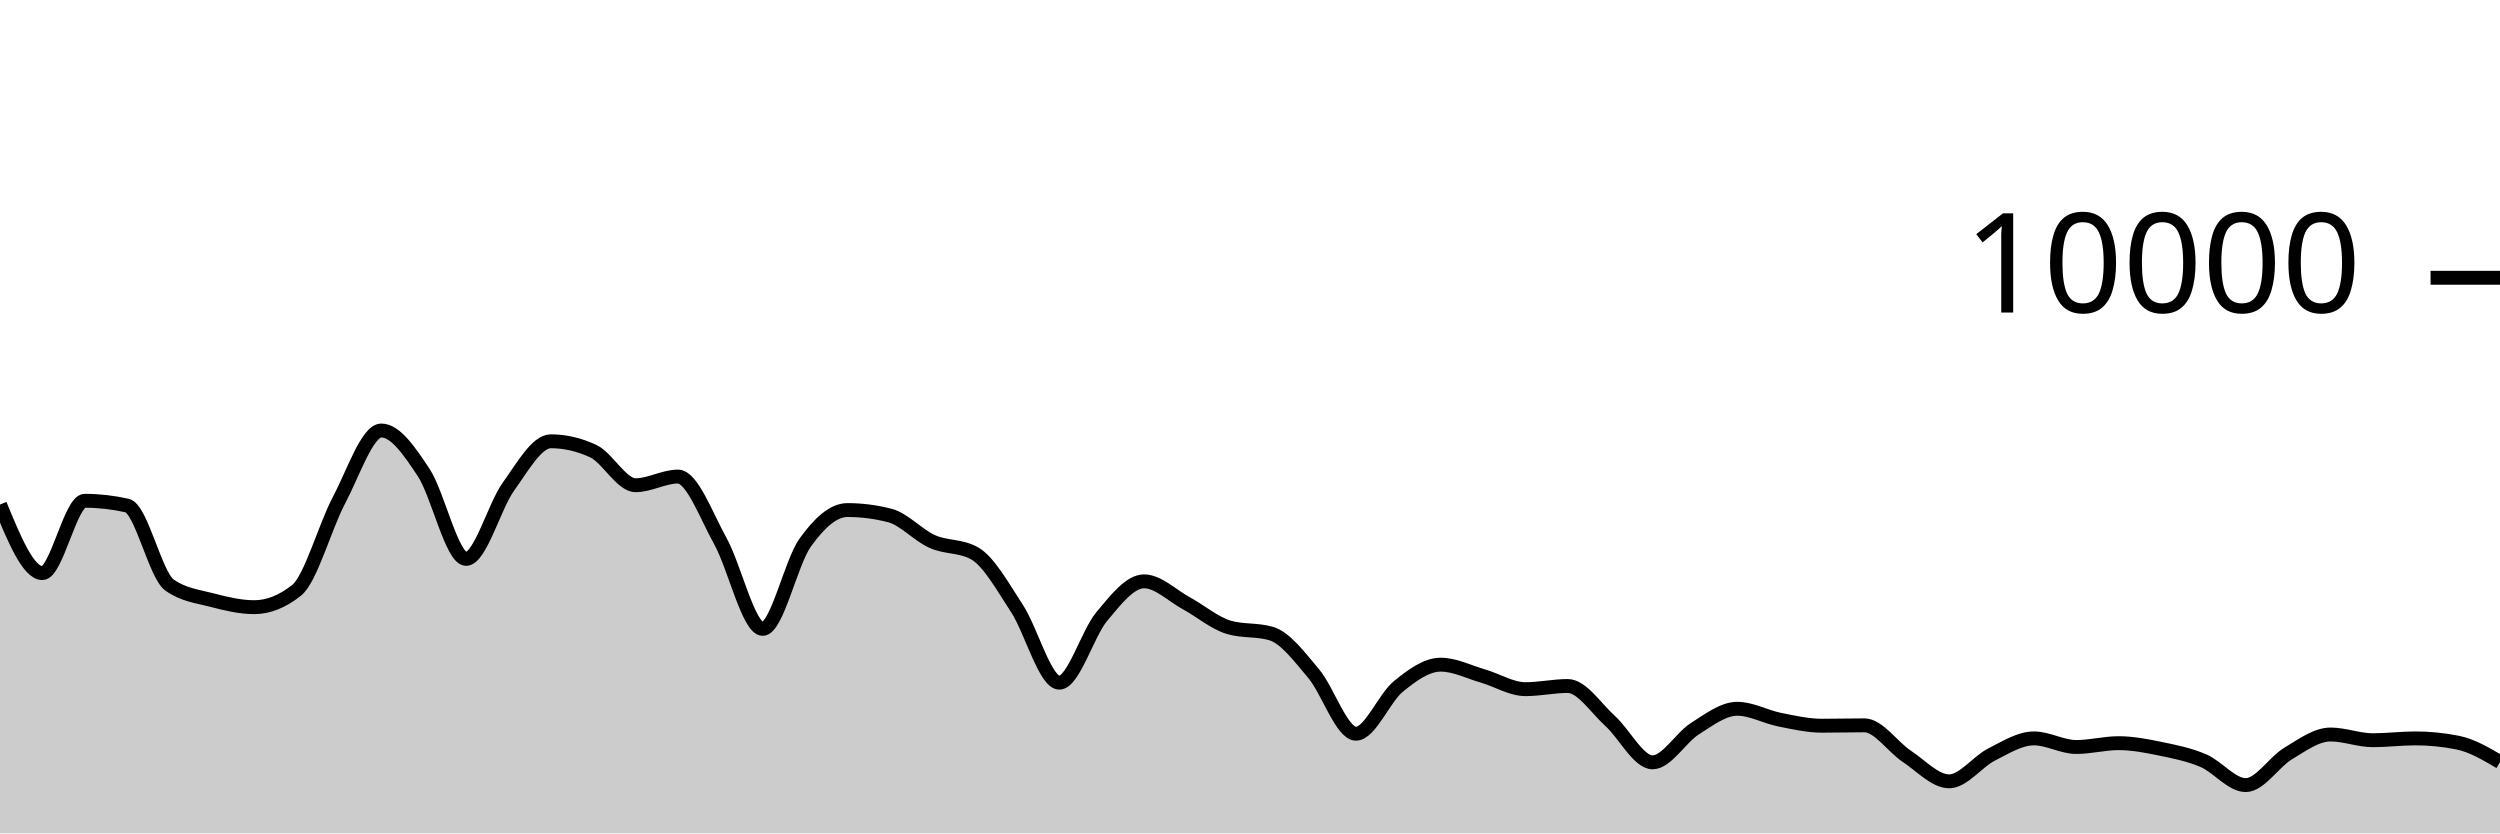
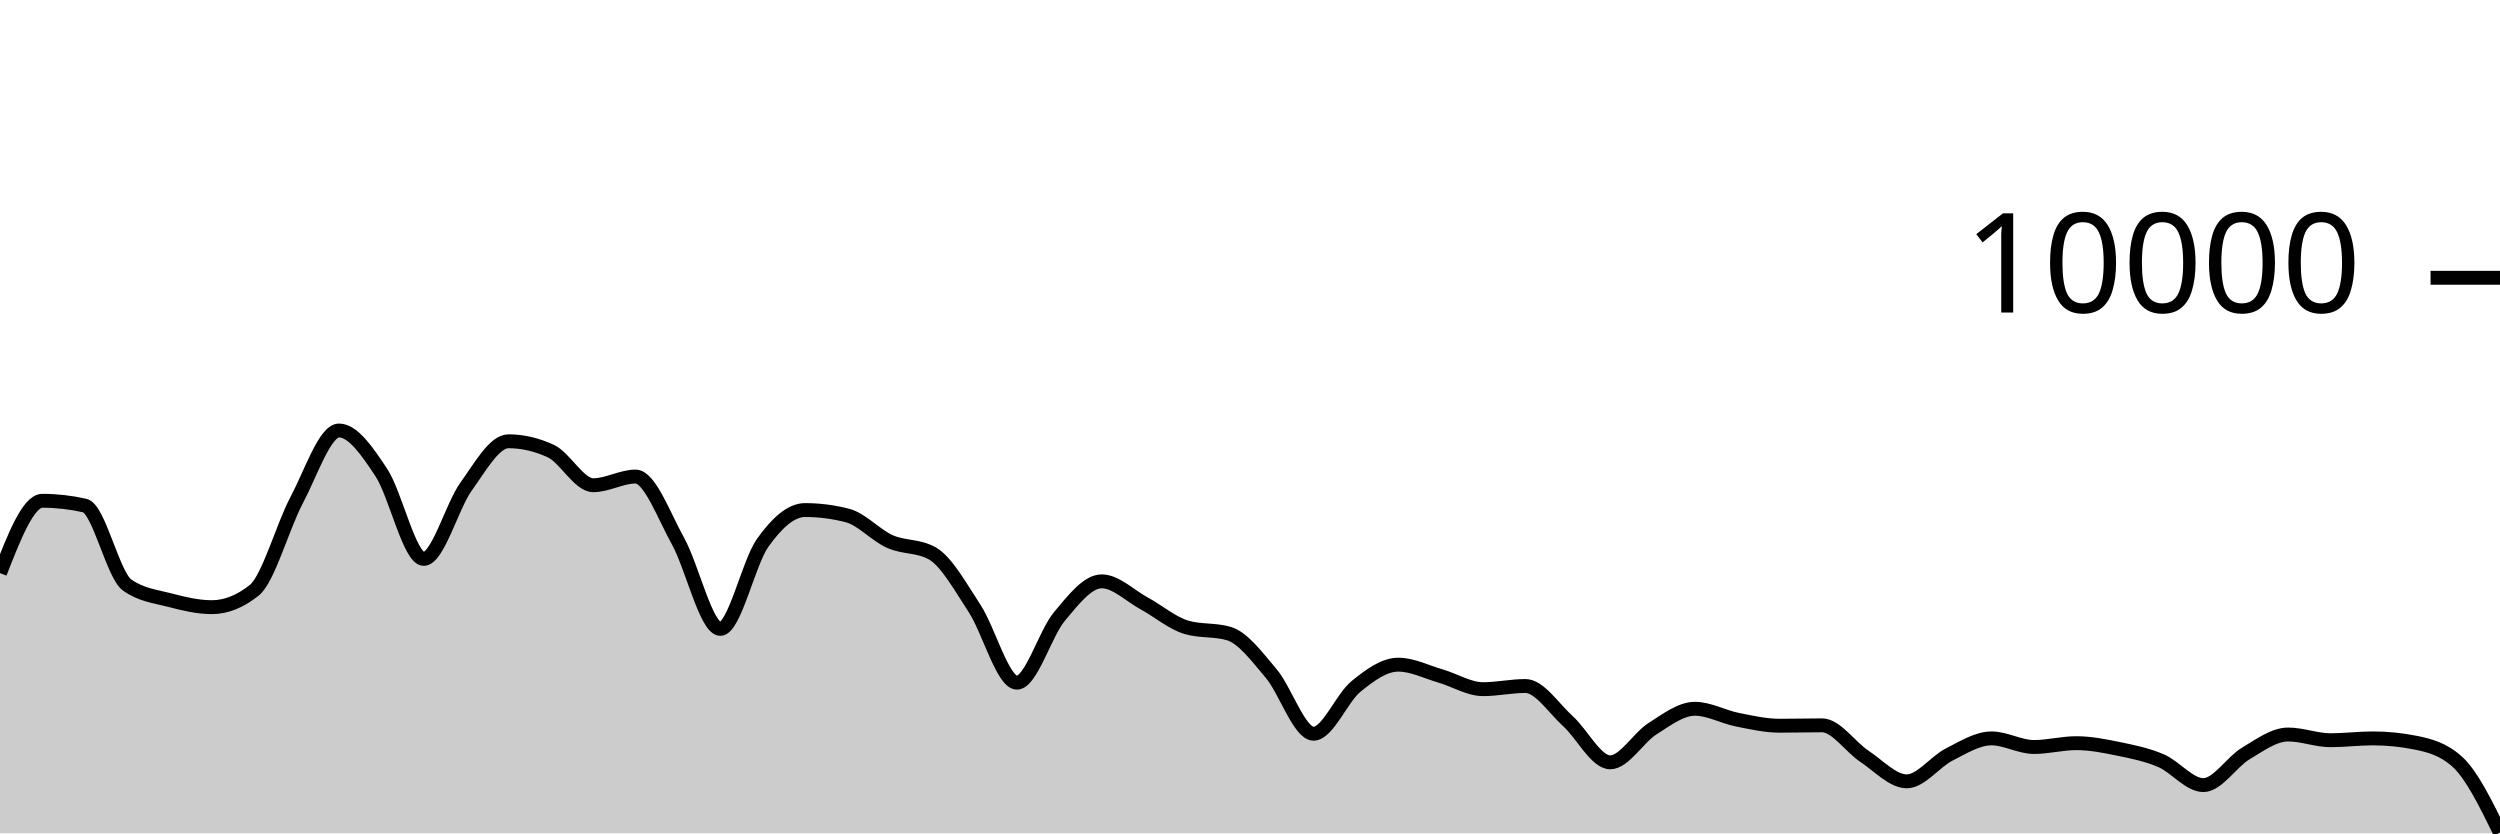
<svg xmlns="http://www.w3.org/2000/svg" viewBox="0 0 180 60">
  <g transform="translate(0,20)">
-     <path class="area" fill="rgba(0, 0, 0, 0.2)" d="M0,16.328C1.017,18.796,2.034,21.264,3.051,21.264C4.068,21.264,5.085,16.056,6.102,16.056C7.119,16.056,8.136,16.171,9.153,16.4C10.169,16.629,11.186,21.397,12.203,22.12C13.22,22.843,14.237,22.938,15.254,23.204C16.271,23.47,17.288,23.716,18.305,23.716C19.322,23.716,20.339,23.311,21.356,22.5C22.373,21.689,23.39,17.933,24.407,16.016C25.424,14.099,26.441,10.996,27.458,10.996C28.475,10.996,29.492,12.487,30.508,14.028C31.525,15.569,32.542,20.24,33.559,20.24C34.576,20.24,35.593,16.443,36.61,15.032C37.627,13.621,38.644,11.772,39.661,11.772C40.678,11.772,41.695,12.008,42.712,12.48C43.729,12.952,44.746,14.936,45.763,14.936C46.78,14.936,47.797,14.312,48.814,14.312C49.831,14.312,50.847,17.128,51.864,18.956C52.881,20.784,53.898,25.28,54.915,25.28C55.932,25.28,56.949,20.506,57.966,19.08C58.983,17.654,60,16.724,61.017,16.724C62.034,16.724,63.051,16.855,64.068,17.116C65.085,17.377,66.102,18.534,67.119,18.988C68.136,19.442,69.153,19.272,70.169,19.84C71.186,20.408,72.203,22.256,73.22,23.808C74.237,25.36,75.254,29.152,76.271,29.152C77.288,29.152,78.305,25.612,79.322,24.396C80.339,23.18,81.356,21.856,82.373,21.856C83.39,21.856,84.407,22.888,85.424,23.44C86.441,23.992,87.458,24.869,88.475,25.168C89.492,25.467,90.508,25.317,91.525,25.616C92.542,25.915,93.559,27.29,94.576,28.492C95.593,29.694,96.61,32.828,97.627,32.828C98.644,32.828,99.661,30.257,100.678,29.428C101.695,28.599,102.712,27.856,103.729,27.856C104.746,27.856,105.763,28.382,106.78,28.676C107.797,28.97,108.814,29.62,109.831,29.62C110.847,29.62,111.864,29.392,112.881,29.392C113.898,29.392,114.915,30.996,115.932,31.912C116.949,32.828,117.966,34.888,118.983,34.888C120,34.888,121.017,33.107,122.034,32.464C123.051,31.821,124.068,31.032,125.085,31.032C126.102,31.032,127.119,31.613,128.136,31.816C129.153,32.019,130.169,32.252,131.186,32.252C132.203,32.252,133.22,32.224,134.237,32.224C135.254,32.224,136.271,33.78,137.288,34.452C138.305,35.124,139.322,36.256,140.339,36.256C141.356,36.256,142.373,34.843,143.39,34.328C144.407,33.813,145.424,33.164,146.441,33.164C147.458,33.164,148.475,33.784,149.492,33.784C150.508,33.784,151.525,33.508,152.542,33.508C153.559,33.508,154.576,33.71,155.593,33.92C156.61,34.13,157.627,34.333,158.644,34.768C159.661,35.203,160.678,36.528,161.695,36.528C162.712,36.528,163.729,34.859,164.746,34.252C165.763,33.645,166.78,32.884,167.797,32.884C168.814,32.884,169.831,33.296,170.847,33.296C171.864,33.296,172.881,33.164,173.898,33.164C174.915,33.164,175.932,33.265,176.949,33.468C177.966,33.671,178.983,34.269,180,34.868L180,40C178.983,40,177.966,40,176.949,40C175.932,40,174.915,40,173.898,40C172.881,40,171.864,40,170.847,40C169.831,40,168.814,40,167.797,40C166.78,40,165.763,40,164.746,40C163.729,40,162.712,40,161.695,40C160.678,40,159.661,40,158.644,40C157.627,40,156.61,40,155.593,40C154.576,40,153.559,40,152.542,40C151.525,40,150.508,40,149.492,40C148.475,40,147.458,40,146.441,40C145.424,40,144.407,40,143.39,40C142.373,40,141.356,40,140.339,40C139.322,40,138.305,40,137.288,40C136.271,40,135.254,40,134.237,40C133.22,40,132.203,40,131.186,40C130.169,40,129.153,40,128.136,40C127.119,40,126.102,40,125.085,40C124.068,40,123.051,40,122.034,40C121.017,40,120,40,118.983,40C117.966,40,116.949,40,115.932,40C114.915,40,113.898,40,112.881,40C111.864,40,110.847,40,109.831,40C108.814,40,107.797,40,106.78,40C105.763,40,104.746,40,103.729,40C102.712,40,101.695,40,100.678,40C99.661,40,98.644,40,97.627,40C96.61,40,95.593,40,94.576,40C93.559,40,92.542,40,91.525,40C90.508,40,89.492,40,88.475,40C87.458,40,86.441,40,85.424,40C84.407,40,83.39,40,82.373,40C81.356,40,80.339,40,79.322,40C78.305,40,77.288,40,76.271,40C75.254,40,74.237,40,73.22,40C72.203,40,71.186,40,70.169,40C69.153,40,68.136,40,67.119,40C66.102,40,65.085,40,64.068,40C63.051,40,62.034,40,61.017,40C60,40,58.983,40,57.966,40C56.949,40,55.932,40,54.915,40C53.898,40,52.881,40,51.864,40C50.847,40,49.831,40,48.814,40C47.797,40,46.78,40,45.763,40C44.746,40,43.729,40,42.712,40C41.695,40,40.678,40,39.661,40C38.644,40,37.627,40,36.61,40C35.593,40,34.576,40,33.559,40C32.542,40,31.525,40,30.508,40C29.492,40,28.475,40,27.458,40C26.441,40,25.424,40,24.407,40C23.39,40,22.373,40,21.356,40C20.339,40,19.322,40,18.305,40C17.288,40,16.271,40,15.254,40C14.237,40,13.22,40,12.203,40C11.186,40,10.169,40,9.153,40C8.136,40,7.119,40,6.102,40C5.085,40,4.068,40,3.051,40C2.034,40,1.017,40,0,40Z" />
-     <path class="line" stroke="black" fill="none" d="M0,16.328C1.017,18.796,2.034,21.264,3.051,21.264C4.068,21.264,5.085,16.056,6.102,16.056C7.119,16.056,8.136,16.171,9.153,16.4C10.169,16.629,11.186,21.397,12.203,22.12C13.22,22.843,14.237,22.938,15.254,23.204C16.271,23.47,17.288,23.716,18.305,23.716C19.322,23.716,20.339,23.311,21.356,22.5C22.373,21.689,23.39,17.933,24.407,16.016C25.424,14.099,26.441,10.996,27.458,10.996C28.475,10.996,29.492,12.487,30.508,14.028C31.525,15.569,32.542,20.24,33.559,20.24C34.576,20.24,35.593,16.443,36.61,15.032C37.627,13.621,38.644,11.772,39.661,11.772C40.678,11.772,41.695,12.008,42.712,12.48C43.729,12.952,44.746,14.936,45.763,14.936C46.78,14.936,47.797,14.312,48.814,14.312C49.831,14.312,50.847,17.128,51.864,18.956C52.881,20.784,53.898,25.28,54.915,25.28C55.932,25.28,56.949,20.506,57.966,19.08C58.983,17.654,60,16.724,61.017,16.724C62.034,16.724,63.051,16.855,64.068,17.116C65.085,17.377,66.102,18.534,67.119,18.988C68.136,19.442,69.153,19.272,70.169,19.84C71.186,20.408,72.203,22.256,73.22,23.808C74.237,25.36,75.254,29.152,76.271,29.152C77.288,29.152,78.305,25.612,79.322,24.396C80.339,23.18,81.356,21.856,82.373,21.856C83.39,21.856,84.407,22.888,85.424,23.44C86.441,23.992,87.458,24.869,88.475,25.168C89.492,25.467,90.508,25.317,91.525,25.616C92.542,25.915,93.559,27.29,94.576,28.492C95.593,29.694,96.61,32.828,97.627,32.828C98.644,32.828,99.661,30.257,100.678,29.428C101.695,28.599,102.712,27.856,103.729,27.856C104.746,27.856,105.763,28.382,106.78,28.676C107.797,28.97,108.814,29.62,109.831,29.62C110.847,29.62,111.864,29.392,112.881,29.392C113.898,29.392,114.915,30.996,115.932,31.912C116.949,32.828,117.966,34.888,118.983,34.888C120,34.888,121.017,33.107,122.034,32.464C123.051,31.821,124.068,31.032,125.085,31.032C126.102,31.032,127.119,31.613,128.136,31.816C129.153,32.019,130.169,32.252,131.186,32.252C132.203,32.252,133.22,32.224,134.237,32.224C135.254,32.224,136.271,33.78,137.288,34.452C138.305,35.124,139.322,36.256,140.339,36.256C141.356,36.256,142.373,34.843,143.39,34.328C144.407,33.813,145.424,33.164,146.441,33.164C147.458,33.164,148.475,33.784,149.492,33.784C150.508,33.784,151.525,33.508,152.542,33.508C153.559,33.508,154.576,33.71,155.593,33.92C156.61,34.13,157.627,34.333,158.644,34.768C159.661,35.203,160.678,36.528,161.695,36.528C162.712,36.528,163.729,34.859,164.746,34.252C165.763,33.645,166.78,32.884,167.797,32.884C168.814,32.884,169.831,33.296,170.847,33.296C171.864,33.296,172.881,33.164,173.898,33.164C174.915,33.164,175.932,33.265,176.949,33.468C177.966,33.671,178.983,34.269,180,34.868" />
+     <path class="area" fill="rgba(0, 0, 0, 0.2)" d="M0,21.264C1.017,18.66,2.034,16.056,3.051,16.056C4.068,16.056,5.085,16.171,6.102,16.4C7.119,16.629,8.136,21.397,9.153,22.12C10.169,22.843,11.186,22.938,12.203,23.204C13.22,23.47,14.237,23.716,15.254,23.716C16.271,23.716,17.288,23.311,18.305,22.5C19.322,21.689,20.339,17.933,21.356,16.016C22.373,14.099,23.39,10.996,24.407,10.996C25.424,10.996,26.441,12.487,27.458,14.028C28.475,15.569,29.492,20.24,30.508,20.24C31.525,20.24,32.542,16.443,33.559,15.032C34.576,13.621,35.593,11.772,36.61,11.772C37.627,11.772,38.644,12.008,39.661,12.48C40.678,12.952,41.695,14.936,42.712,14.936C43.729,14.936,44.746,14.312,45.763,14.312C46.78,14.312,47.797,17.128,48.814,18.956C49.831,20.784,50.847,25.28,51.864,25.28C52.881,25.28,53.898,20.506,54.915,19.08C55.932,17.654,56.949,16.724,57.966,16.724C58.983,16.724,60,16.855,61.017,17.116C62.034,17.377,63.051,18.534,64.068,18.988C65.085,19.442,66.102,19.272,67.119,19.84C68.136,20.408,69.153,22.256,70.169,23.808C71.186,25.36,72.203,29.152,73.22,29.152C74.237,29.152,75.254,25.612,76.271,24.396C77.288,23.18,78.305,21.856,79.322,21.856C80.339,21.856,81.356,22.888,82.373,23.44C83.39,23.992,84.407,24.869,85.424,25.168C86.441,25.467,87.458,25.317,88.475,25.616C89.492,25.915,90.508,27.29,91.525,28.492C92.542,29.694,93.559,32.828,94.576,32.828C95.593,32.828,96.61,30.257,97.627,29.428C98.644,28.599,99.661,27.856,100.678,27.856C101.695,27.856,102.712,28.382,103.729,28.676C104.746,28.97,105.763,29.62,106.78,29.62C107.797,29.62,108.814,29.392,109.831,29.392C110.847,29.392,111.864,30.996,112.881,31.912C113.898,32.828,114.915,34.888,115.932,34.888C116.949,34.888,117.966,33.107,118.983,32.464C120,31.821,121.017,31.032,122.034,31.032C123.051,31.032,124.068,31.613,125.085,31.816C126.102,32.019,127.119,32.252,128.136,32.252C129.153,32.252,130.169,32.224,131.186,32.224C132.203,32.224,133.22,33.78,134.237,34.452C135.254,35.124,136.271,36.256,137.288,36.256C138.305,36.256,139.322,34.843,140.339,34.328C141.356,33.813,142.373,33.164,143.39,33.164C144.407,33.164,145.424,33.784,146.441,33.784C147.458,33.784,148.475,33.508,149.492,33.508C150.508,33.508,151.525,33.71,152.542,33.92C153.559,34.13,154.576,34.333,155.593,34.768C156.61,35.203,157.627,36.528,158.644,36.528C159.661,36.528,160.678,34.859,161.695,34.252C162.712,33.645,163.729,32.884,164.746,32.884C165.763,32.884,166.78,33.296,167.797,33.296C168.814,33.296,169.831,33.164,170.847,33.164C171.864,33.164,172.881,33.265,173.898,33.468C174.915,33.671,175.932,33.935,176.949,34.868C177.966,35.801,178.983,37.875,180,39.948L180,40C178.983,40,177.966,40,176.949,40C175.932,40,174.915,40,173.898,40C172.881,40,171.864,40,170.847,40C169.831,40,168.814,40,167.797,40C166.78,40,165.763,40,164.746,40C163.729,40,162.712,40,161.695,40C160.678,40,159.661,40,158.644,40C157.627,40,156.61,40,155.593,40C154.576,40,153.559,40,152.542,40C151.525,40,150.508,40,149.492,40C148.475,40,147.458,40,146.441,40C145.424,40,144.407,40,143.39,40C142.373,40,141.356,40,140.339,40C139.322,40,138.305,40,137.288,40C136.271,40,135.254,40,134.237,40C133.22,40,132.203,40,131.186,40C130.169,40,129.153,40,128.136,40C127.119,40,126.102,40,125.085,40C124.068,40,123.051,40,122.034,40C121.017,40,120,40,118.983,40C117.966,40,116.949,40,115.932,40C114.915,40,113.898,40,112.881,40C111.864,40,110.847,40,109.831,40C108.814,40,107.797,40,106.78,40C105.763,40,104.746,40,103.729,40C102.712,40,101.695,40,100.678,40C99.661,40,98.644,40,97.627,40C96.61,40,95.593,40,94.576,40C93.559,40,92.542,40,91.525,40C90.508,40,89.492,40,88.475,40C87.458,40,86.441,40,85.424,40C84.407,40,83.39,40,82.373,40C81.356,40,80.339,40,79.322,40C78.305,40,77.288,40,76.271,40C75.254,40,74.237,40,73.22,40C72.203,40,71.186,40,70.169,40C69.153,40,68.136,40,67.119,40C66.102,40,65.085,40,64.068,40C63.051,40,62.034,40,61.017,40C60,40,58.983,40,57.966,40C56.949,40,55.932,40,54.915,40C53.898,40,52.881,40,51.864,40C50.847,40,49.831,40,48.814,40C47.797,40,46.78,40,45.763,40C44.746,40,43.729,40,42.712,40C41.695,40,40.678,40,39.661,40C38.644,40,37.627,40,36.61,40C35.593,40,34.576,40,33.559,40C32.542,40,31.525,40,30.508,40C29.492,40,28.475,40,27.458,40C26.441,40,25.424,40,24.407,40C23.39,40,22.373,40,21.356,40C20.339,40,19.322,40,18.305,40C17.288,40,16.271,40,15.254,40C14.237,40,13.22,40,12.203,40C11.186,40,10.169,40,9.153,40C8.136,40,7.119,40,6.102,40C5.085,40,4.068,40,3.051,40C2.034,40,1.017,40,0,40Z" />
+     <path class="line" stroke="black" fill="none" d="M0,21.264C1.017,18.66,2.034,16.056,3.051,16.056C4.068,16.056,5.085,16.171,6.102,16.4C7.119,16.629,8.136,21.397,9.153,22.12C10.169,22.843,11.186,22.938,12.203,23.204C13.22,23.47,14.237,23.716,15.254,23.716C16.271,23.716,17.288,23.311,18.305,22.5C19.322,21.689,20.339,17.933,21.356,16.016C22.373,14.099,23.39,10.996,24.407,10.996C25.424,10.996,26.441,12.487,27.458,14.028C28.475,15.569,29.492,20.24,30.508,20.24C31.525,20.24,32.542,16.443,33.559,15.032C34.576,13.621,35.593,11.772,36.61,11.772C37.627,11.772,38.644,12.008,39.661,12.48C40.678,12.952,41.695,14.936,42.712,14.936C43.729,14.936,44.746,14.312,45.763,14.312C46.78,14.312,47.797,17.128,48.814,18.956C49.831,20.784,50.847,25.28,51.864,25.28C52.881,25.28,53.898,20.506,54.915,19.08C55.932,17.654,56.949,16.724,57.966,16.724C58.983,16.724,60,16.855,61.017,17.116C62.034,17.377,63.051,18.534,64.068,18.988C65.085,19.442,66.102,19.272,67.119,19.84C68.136,20.408,69.153,22.256,70.169,23.808C71.186,25.36,72.203,29.152,73.22,29.152C74.237,29.152,75.254,25.612,76.271,24.396C77.288,23.18,78.305,21.856,79.322,21.856C80.339,21.856,81.356,22.888,82.373,23.44C83.39,23.992,84.407,24.869,85.424,25.168C86.441,25.467,87.458,25.317,88.475,25.616C89.492,25.915,90.508,27.29,91.525,28.492C92.542,29.694,93.559,32.828,94.576,32.828C95.593,32.828,96.61,30.257,97.627,29.428C98.644,28.599,99.661,27.856,100.678,27.856C101.695,27.856,102.712,28.382,103.729,28.676C104.746,28.97,105.763,29.62,106.78,29.62C107.797,29.62,108.814,29.392,109.831,29.392C110.847,29.392,111.864,30.996,112.881,31.912C113.898,32.828,114.915,34.888,115.932,34.888C116.949,34.888,117.966,33.107,118.983,32.464C120,31.821,121.017,31.032,122.034,31.032C123.051,31.032,124.068,31.613,125.085,31.816C126.102,32.019,127.119,32.252,128.136,32.252C129.153,32.252,130.169,32.224,131.186,32.224C132.203,32.224,133.22,33.78,134.237,34.452C135.254,35.124,136.271,36.256,137.288,36.256C138.305,36.256,139.322,34.843,140.339,34.328C141.356,33.813,142.373,33.164,143.39,33.164C144.407,33.164,145.424,33.784,146.441,33.784C147.458,33.784,148.475,33.508,149.492,33.508C150.508,33.508,151.525,33.71,152.542,33.92C153.559,34.13,154.576,34.333,155.593,34.768C156.61,35.203,157.627,36.528,158.644,36.528C159.661,36.528,160.678,34.859,161.695,34.252C162.712,33.645,163.729,32.884,164.746,32.884C165.763,32.884,166.78,33.296,167.797,33.296C168.814,33.296,169.831,33.164,170.847,33.164C171.864,33.164,172.881,33.265,173.898,33.468C174.915,33.671,175.932,33.935,176.949,34.868C177.966,35.801,178.983,37.875,180,39.948" />
    <path class="axis-ceiling" stroke-width="1" stroke="black" fill="none" d="M175,0L180,0" />
    <text class="axis-ceiling-label" font-family="sans-serif" text-anchor="end" font-size="10px" x="170" y="2.5">10000</text>
  </g>
</svg>
